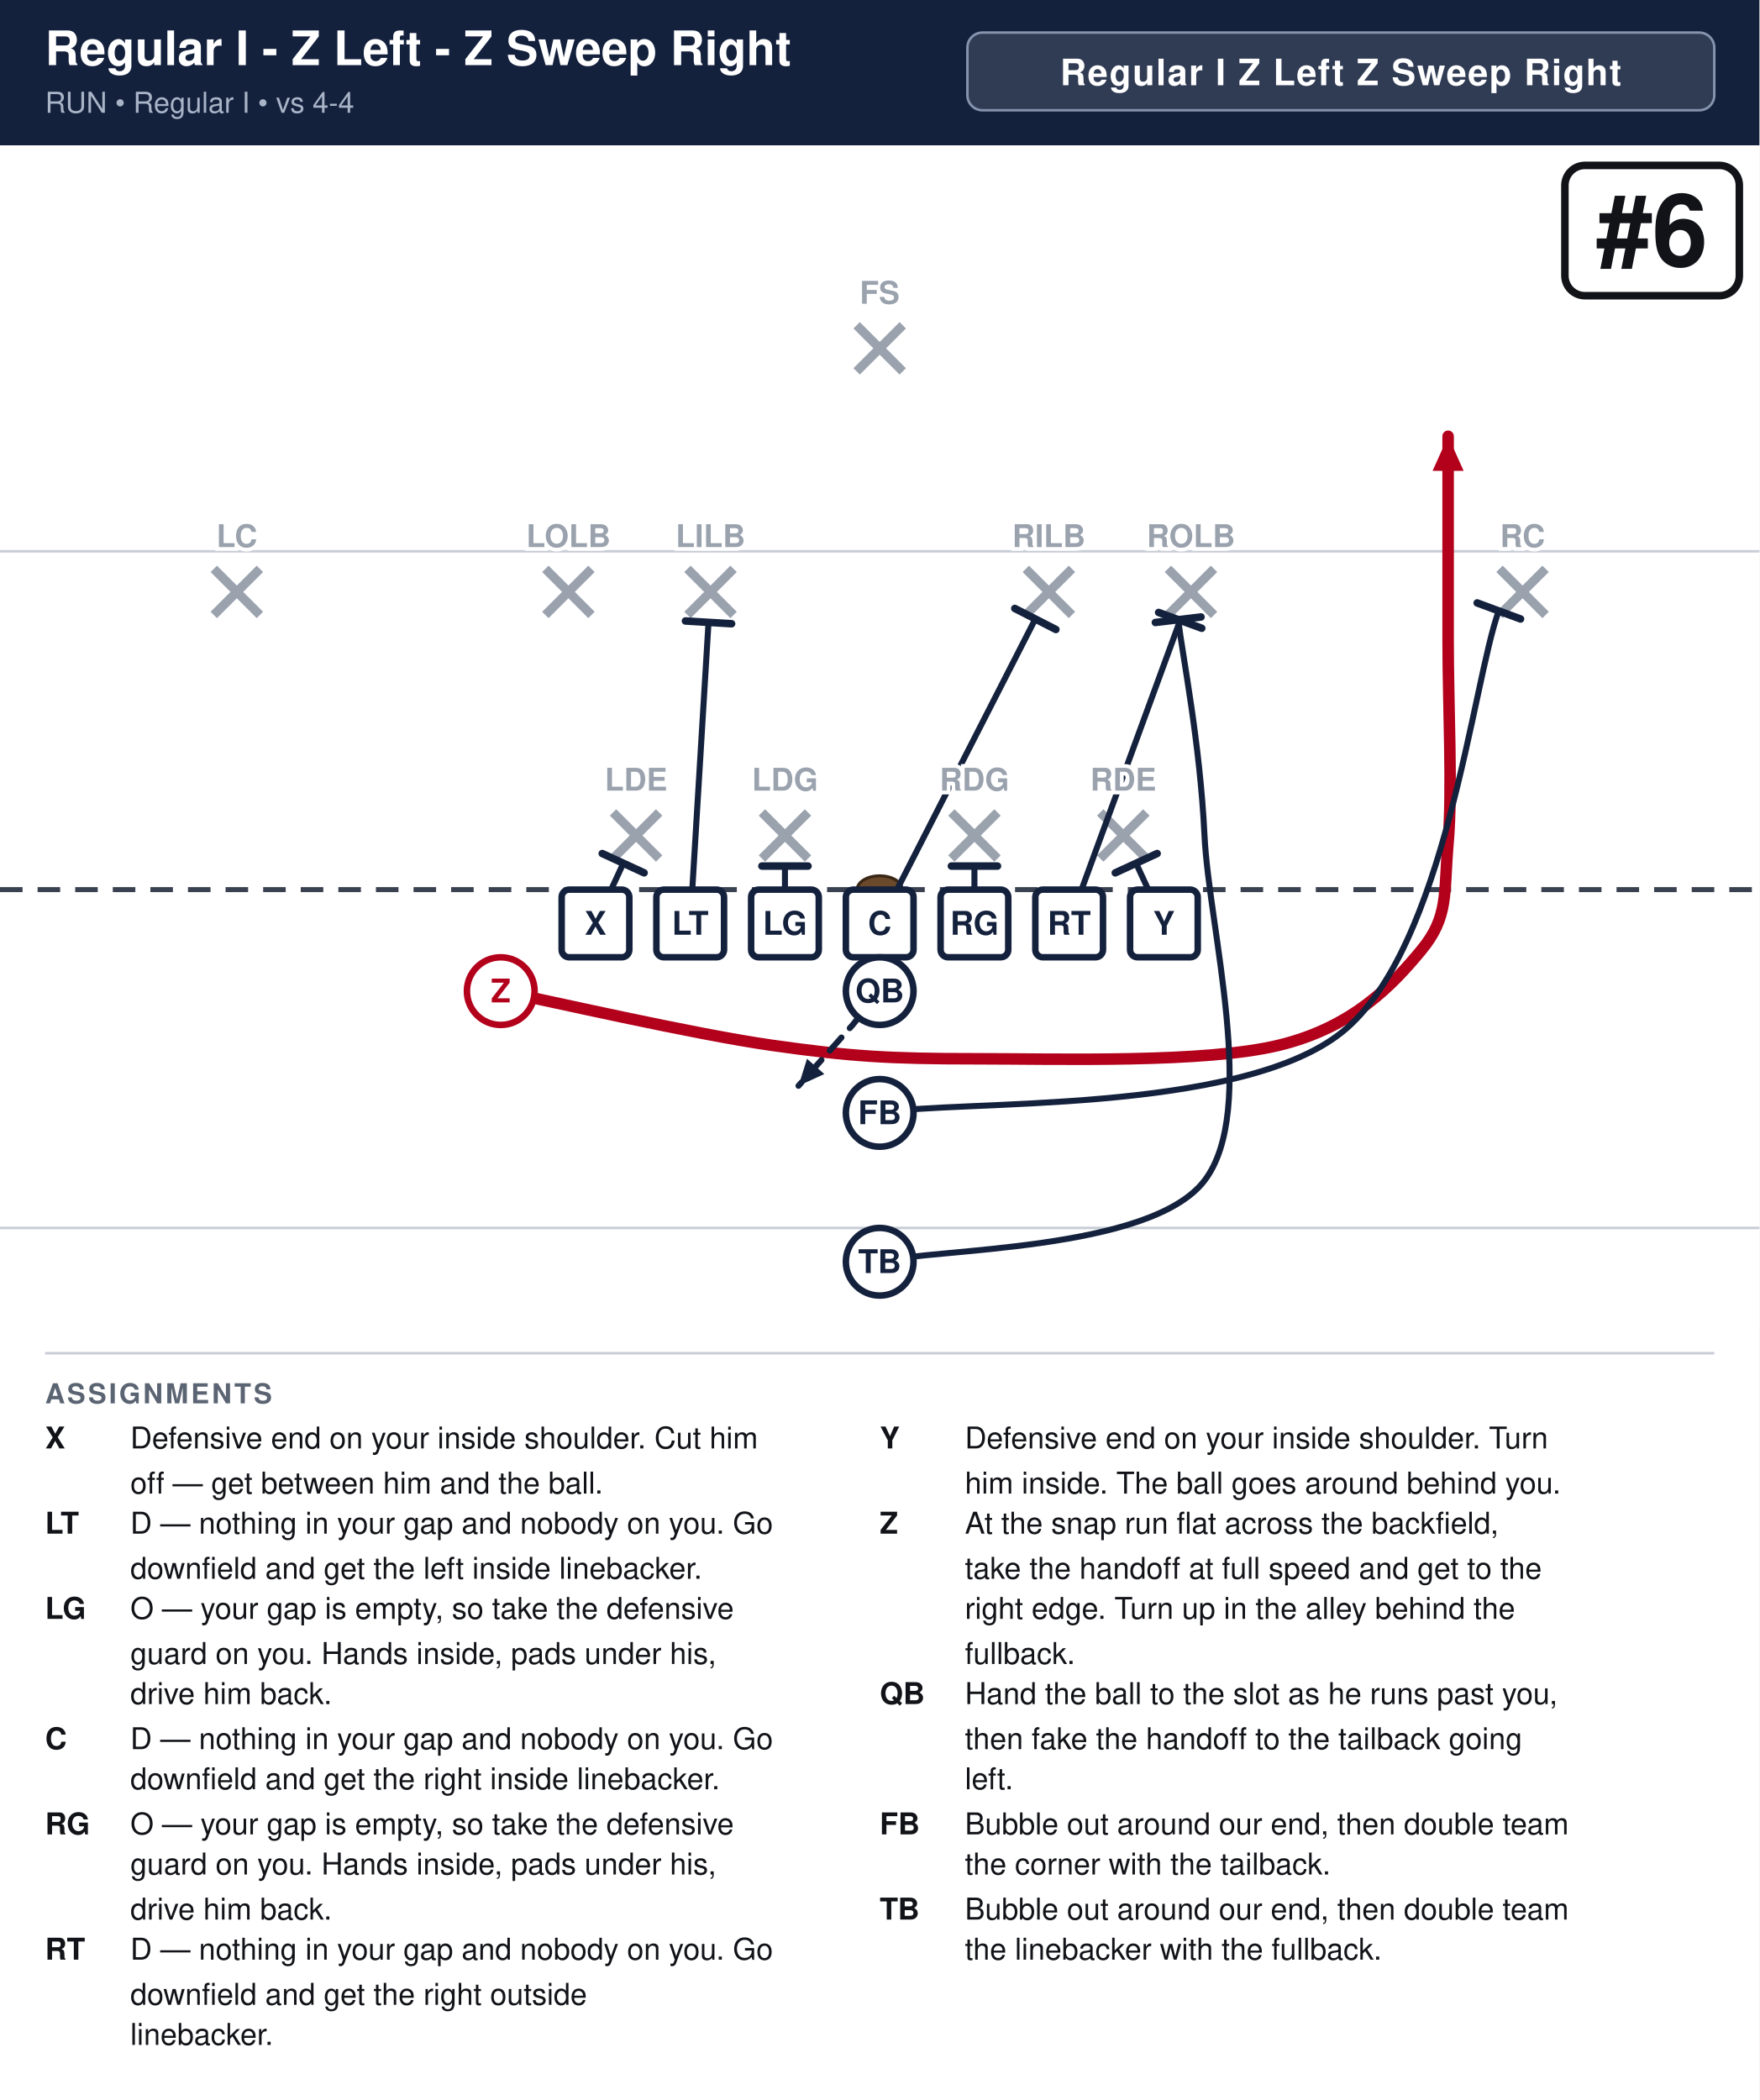
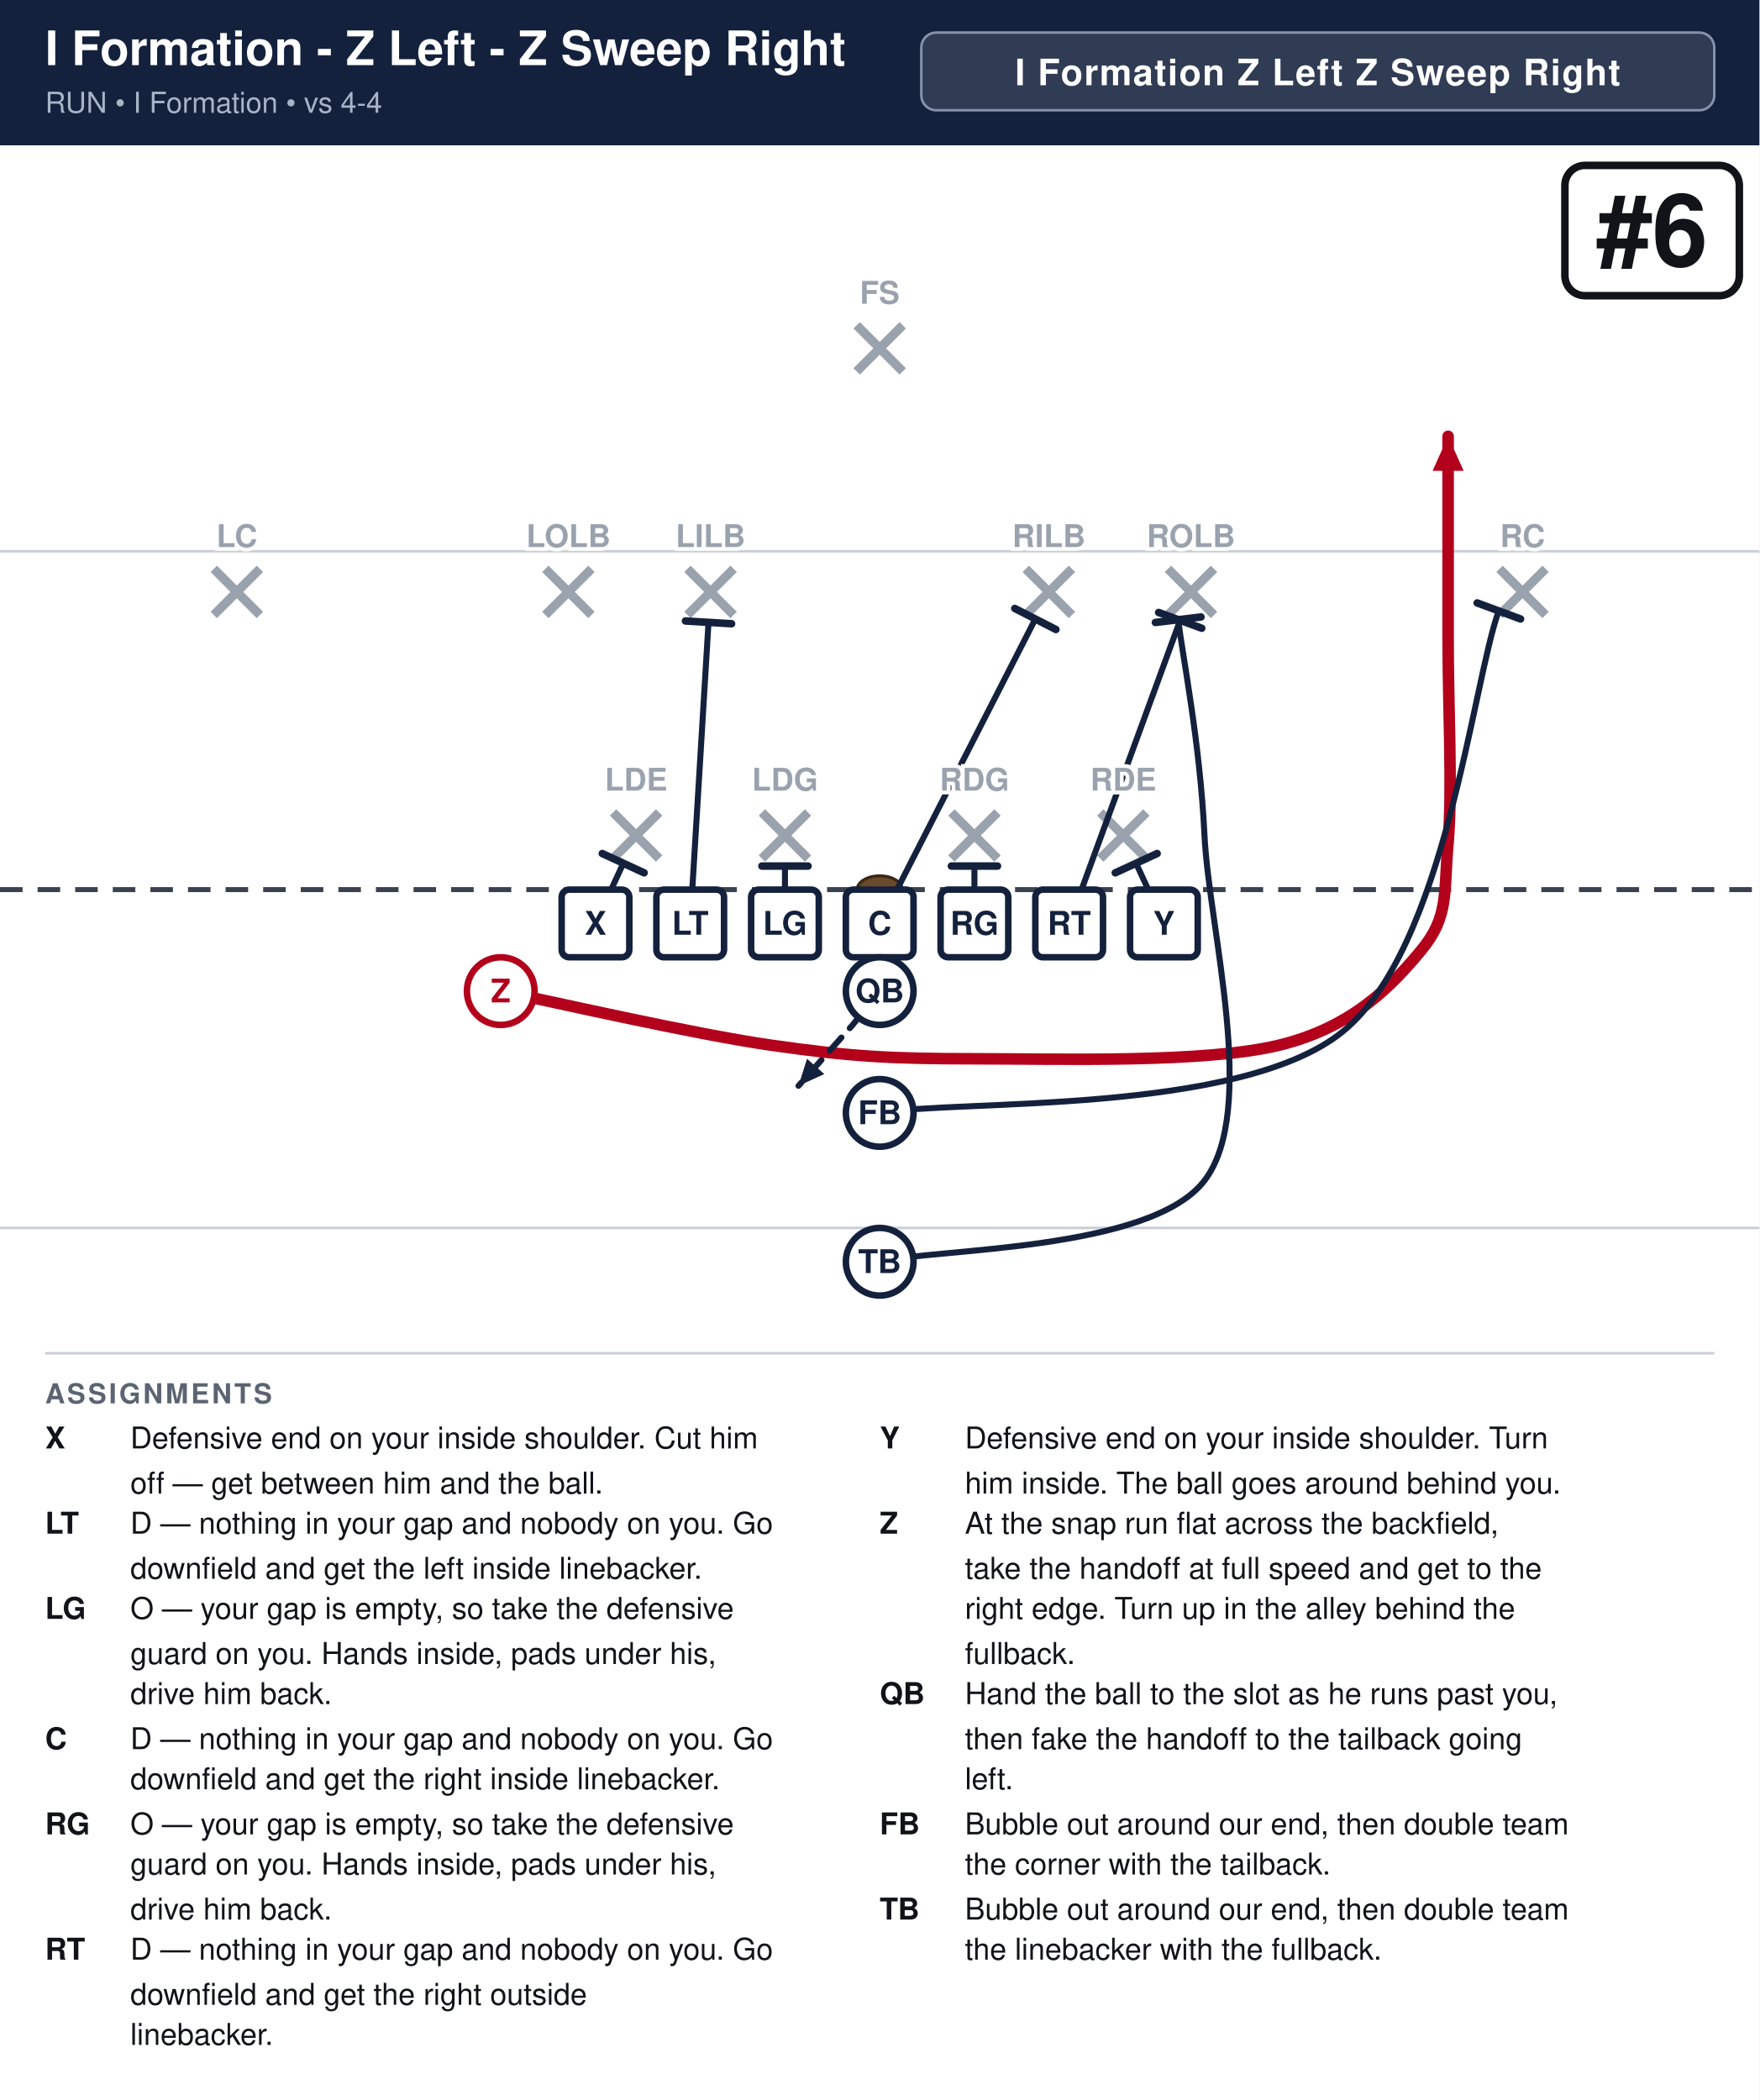
<svg xmlns="http://www.w3.org/2000/svg" width="702" height="838" viewBox="0 0 702 838" font-family="Segoe UI, Helvetica, Arial, sans-serif">
  <rect width="100%" height="100%" fill="#ffffff" />
  <rect x="0" y="0" width="702" height="58" fill="#14213d" />
-   <text x="18" y="26" font-size="19.0" font-weight="700" fill="#ffffff">Regular I - Z Left - Z Sweep Right</text>
-   <text x="18" y="45" font-size="11.5" fill="#a9b4c7">RUN  •  Regular I  •  vs 4-4</text>
-   <rect x="386.0" y="13" width="298.0" height="31" rx="6" fill="#ffffff" fill-opacity="0.12" stroke="#8593ad" stroke-width="1" />
-   <text x="535.0" y="34" text-anchor="middle" font-size="14.5" font-weight="700" fill="#ffffff" letter-spacing="0.5">Regular I Z Left Z Sweep Right</text>
+   <text x="18" y="26" font-size="19.0" font-weight="700" fill="#ffffff">I Formation - Z Left - Z Sweep Right</text>
+   <text x="18" y="45" font-size="11.5" fill="#a9b4c7">RUN  •  I Formation  •  vs 4-4</text>
+   <rect x="367.6" y="13" width="316.4" height="31" rx="6" fill="#ffffff" fill-opacity="0.12" stroke="#8593ad" stroke-width="1" />
+   <text x="525.8" y="34" text-anchor="middle" font-size="14.5" font-weight="700" fill="#ffffff" letter-spacing="0.5">I Formation Z Left Z Sweep Right</text>
  <clipPath id="fieldclip">
    <rect x="0" y="58" width="702" height="472" />
  </clipPath>
  <g clip-path="url(#fieldclip)">
    <g transform="translate(-0.0,31.0)">
      <rect x="0" y="0" width="702" height="513" fill="#ffffff" />
      <line x1="0" y1="459.0" x2="702" y2="459.0" stroke="#c8cdd6" stroke-width="1" />
      <line x1="0" y1="189.0" x2="702" y2="189.0" stroke="#c8cdd6" stroke-width="1" />
      <line x1="0" y1="324.0" x2="702" y2="324.0" stroke="#3a4150" stroke-width="2" stroke-dasharray="9 6" />
      <ellipse cx="351.0" cy="324.0" rx="9" ry="5.5" fill="#6b4a2b" stroke="#3a2716" stroke-width="1.2" />
      <line x1="244.6" y1="293.2" x2="263.0" y2="311.6" stroke="#9aa2ae" stroke-width="3.6" />
      <line x1="263.0" y1="293.2" x2="244.6" y2="311.6" stroke="#9aa2ae" stroke-width="3.6" />
      <line x1="304.0" y1="293.2" x2="322.4" y2="311.6" stroke="#9aa2ae" stroke-width="3.6" />
      <line x1="322.4" y1="293.2" x2="304.0" y2="311.6" stroke="#9aa2ae" stroke-width="3.6" />
      <line x1="379.6" y1="293.2" x2="398.0" y2="311.6" stroke="#9aa2ae" stroke-width="3.6" />
      <line x1="398.0" y1="293.2" x2="379.6" y2="311.6" stroke="#9aa2ae" stroke-width="3.6" />
      <line x1="439.0" y1="293.2" x2="457.4" y2="311.6" stroke="#9aa2ae" stroke-width="3.6" />
      <line x1="457.4" y1="293.2" x2="439.0" y2="311.6" stroke="#9aa2ae" stroke-width="3.6" />
      <line x1="217.6" y1="196.0" x2="236.0" y2="214.4" stroke="#9aa2ae" stroke-width="3.6" />
      <line x1="236.0" y1="196.0" x2="217.6" y2="214.4" stroke="#9aa2ae" stroke-width="3.6" />
      <line x1="274.3" y1="196.0" x2="292.7" y2="214.4" stroke="#9aa2ae" stroke-width="3.6" />
      <line x1="292.7" y1="196.0" x2="274.3" y2="214.4" stroke="#9aa2ae" stroke-width="3.6" />
      <line x1="409.3" y1="196.0" x2="427.7" y2="214.4" stroke="#9aa2ae" stroke-width="3.6" />
      <line x1="427.7" y1="196.0" x2="409.3" y2="214.4" stroke="#9aa2ae" stroke-width="3.6" />
      <line x1="466.0" y1="196.0" x2="484.4" y2="214.4" stroke="#9aa2ae" stroke-width="3.6" />
      <line x1="484.4" y1="196.0" x2="466.0" y2="214.4" stroke="#9aa2ae" stroke-width="3.6" />
      <line x1="85.3" y1="196.0" x2="103.7" y2="214.4" stroke="#9aa2ae" stroke-width="3.6" />
      <line x1="103.7" y1="196.0" x2="85.3" y2="214.4" stroke="#9aa2ae" stroke-width="3.6" />
      <line x1="598.3" y1="196.0" x2="616.7" y2="214.4" stroke="#9aa2ae" stroke-width="3.6" />
      <line x1="616.7" y1="196.0" x2="598.3" y2="214.4" stroke="#9aa2ae" stroke-width="3.6" />
      <line x1="341.8" y1="98.8" x2="360.2" y2="117.2" stroke="#9aa2ae" stroke-width="3.6" />
      <line x1="360.2" y1="98.8" x2="341.8" y2="117.2" stroke="#9aa2ae" stroke-width="3.6" />
      <path d="M237.6,337.5 L248.7,313.5" fill="none" stroke="#14213d" stroke-width="2.4" stroke-linecap="round" stroke-linejoin="round" />
      <line x1="240.3" y1="309.6" x2="257.0" y2="317.3" stroke="#14213d" stroke-width="3.0" stroke-linecap="round" />
      <path d="M275.4,337.5 L282.7,217.4" fill="none" stroke="#14213d" stroke-width="2.4" stroke-linecap="round" stroke-linejoin="round" />
      <line x1="273.5" y1="216.8" x2="291.9" y2="217.9" stroke="#14213d" stroke-width="3.0" stroke-linecap="round" />
      <path d="M313.2,337.5 L313.2,314.6" fill="none" stroke="#14213d" stroke-width="2.4" stroke-linecap="round" stroke-linejoin="round" />
      <line x1="304.0" y1="314.6" x2="322.4" y2="314.6" stroke="#14213d" stroke-width="3.0" stroke-linecap="round" />
      <path d="M351.0,337.5 L413.1,216.0" fill="none" stroke="#14213d" stroke-width="2.4" stroke-linecap="round" stroke-linejoin="round" />
      <line x1="404.9" y1="211.8" x2="421.3" y2="220.2" stroke="#14213d" stroke-width="3.0" stroke-linecap="round" />
      <path d="M388.8,337.5 L388.8,314.6" fill="none" stroke="#14213d" stroke-width="2.4" stroke-linecap="round" stroke-linejoin="round" />
      <line x1="379.6" y1="314.6" x2="398.0" y2="314.6" stroke="#14213d" stroke-width="3.0" stroke-linecap="round" />
      <path d="M426.6,337.5 L470.9,216.5" fill="none" stroke="#14213d" stroke-width="2.4" stroke-linecap="round" stroke-linejoin="round" />
      <line x1="462.3" y1="213.4" x2="479.5" y2="219.7" stroke="#14213d" stroke-width="3.0" stroke-linecap="round" />
      <path d="M464.4,337.5 L453.3,313.5" fill="none" stroke="#14213d" stroke-width="2.4" stroke-linecap="round" stroke-linejoin="round" />
      <line x1="445.0" y1="317.3" x2="461.7" y2="309.6" stroke="#14213d" stroke-width="3.0" stroke-linecap="round" />
      <path d="M199.8,364.5 C217.8,368.1 276.3,381.6 307.8,386.1 C339.3,390.6 355.1,391.5 388.8,391.5 C422.6,391.5 480.6,393.3 510.3,386.1 C540.0,378.9 555.8,361.8 567.0,348.3 C578.2,334.8 576.0,325.8 577.8,305.1 C579.6,284.4 577.8,251.1 577.8,224.1 C577.8,197.1 577.8,156.6 577.8,143.1" fill="none" stroke="#b3001b" stroke-width="4.6" stroke-linecap="round" stroke-linejoin="round" />
      <polygon points="577.8,143.1 584.0,156.9 571.6,156.9" fill="#b3001b" />
      <path d="M351.0,364.5 L340.2,378.0 L318.6,402.3" fill="none" stroke="#14213d" stroke-width="2.4" stroke-linecap="round" stroke-linejoin="round" stroke-dasharray="7 5" />
      <polygon points="318.6,402.3 322.0,391.5 328.9,397.6" fill="#14213d" />
      <path d="M351.0,413.1 C381.8,407.7 494.5,414.1 535.7,380.7 C576.9,347.3 587.7,240.8 598.0,212.8" fill="none" stroke="#14213d" stroke-width="2.4" stroke-linecap="round" stroke-linejoin="round" />
      <line x1="589.4" y1="209.6" x2="606.7" y2="216.0" stroke="#14213d" stroke-width="3.0" stroke-linecap="round" />
      <path d="M351.0,472.5 C372.6,467.1 459.0,468.5 480.6,440.1 C502.2,411.8 482.4,339.7 480.6,302.4 C478.8,265.1 471.8,230.6 470.1,216.3" fill="none" stroke="#14213d" stroke-width="2.4" stroke-linecap="round" stroke-linejoin="round" />
      <line x1="461.0" y1="217.4" x2="479.2" y2="215.2" stroke="#14213d" stroke-width="3.0" stroke-linecap="round" />
      <rect x="224.1" y="324.0" width="27.0" height="27.0" rx="3" fill="#ffffff" stroke="#14213d" stroke-width="2.6" />
      <text x="237.6" y="342.0" text-anchor="middle" font-size="13" font-weight="700" fill="#14213d">X</text>
      <rect x="261.9" y="324.0" width="27.0" height="27.0" rx="3" fill="#ffffff" stroke="#14213d" stroke-width="2.6" />
      <text x="275.4" y="342.0" text-anchor="middle" font-size="13" font-weight="700" fill="#14213d">LT</text>
      <rect x="299.7" y="324.0" width="27.0" height="27.0" rx="3" fill="#ffffff" stroke="#14213d" stroke-width="2.6" />
      <text x="313.2" y="342.0" text-anchor="middle" font-size="13" font-weight="700" fill="#14213d">LG</text>
      <rect x="337.5" y="324.0" width="27.0" height="27.0" rx="3" fill="#ffffff" stroke="#14213d" stroke-width="2.6" />
      <text x="351.0" y="342.0" text-anchor="middle" font-size="13" font-weight="700" fill="#14213d">C</text>
      <rect x="375.3" y="324.0" width="27.0" height="27.0" rx="3" fill="#ffffff" stroke="#14213d" stroke-width="2.6" />
      <text x="388.8" y="342.0" text-anchor="middle" font-size="13" font-weight="700" fill="#14213d">RG</text>
      <rect x="413.1" y="324.0" width="27.0" height="27.0" rx="3" fill="#ffffff" stroke="#14213d" stroke-width="2.6" />
      <text x="426.6" y="342.0" text-anchor="middle" font-size="13" font-weight="700" fill="#14213d">RT</text>
      <rect x="450.9" y="324.0" width="27.0" height="27.0" rx="3" fill="#ffffff" stroke="#14213d" stroke-width="2.6" />
      <text x="464.4" y="342.0" text-anchor="middle" font-size="13" font-weight="700" fill="#14213d">Y</text>
      <circle cx="199.8" cy="364.5" r="13.5" fill="#ffffff" stroke="#b3001b" stroke-width="2.6" />
      <text x="199.8" y="369.0" text-anchor="middle" font-size="13" font-weight="700" fill="#b3001b">Z</text>
      <circle cx="351.0" cy="364.5" r="13.5" fill="#ffffff" stroke="#14213d" stroke-width="2.6" />
      <text x="351.0" y="369.0" text-anchor="middle" font-size="13" font-weight="700" fill="#14213d">QB</text>
      <circle cx="351.0" cy="413.1" r="13.5" fill="#ffffff" stroke="#14213d" stroke-width="2.6" />
      <text x="351.0" y="417.6" text-anchor="middle" font-size="13" font-weight="700" fill="#14213d">FB</text>
      <circle cx="351.0" cy="472.5" r="13.5" fill="#ffffff" stroke="#14213d" stroke-width="2.6" />
      <text x="351.0" y="477.0" text-anchor="middle" font-size="13" font-weight="700" fill="#14213d">TB</text>
      <text x="253.8" y="284.5" text-anchor="middle" font-size="12.5" fill="#9aa2ae" font-weight="600" stroke="#fff" stroke-width="3" paint-order="stroke">LDE</text>
      <text x="313.2" y="284.5" text-anchor="middle" font-size="12.5" fill="#9aa2ae" font-weight="600" stroke="#fff" stroke-width="3" paint-order="stroke">LDG</text>
      <text x="388.8" y="284.5" text-anchor="middle" font-size="12.5" fill="#9aa2ae" font-weight="600" stroke="#fff" stroke-width="3" paint-order="stroke">RDG</text>
      <text x="448.2" y="284.5" text-anchor="middle" font-size="12.5" fill="#9aa2ae" font-weight="600" stroke="#fff" stroke-width="3" paint-order="stroke">RDE</text>
      <text x="226.8" y="187.3" text-anchor="middle" font-size="12.5" fill="#9aa2ae" font-weight="600" stroke="#fff" stroke-width="3" paint-order="stroke">LOLB</text>
      <text x="283.5" y="187.3" text-anchor="middle" font-size="12.5" fill="#9aa2ae" font-weight="600" stroke="#fff" stroke-width="3" paint-order="stroke">LILB</text>
      <text x="418.5" y="187.3" text-anchor="middle" font-size="12.5" fill="#9aa2ae" font-weight="600" stroke="#fff" stroke-width="3" paint-order="stroke">RILB</text>
      <text x="475.2" y="187.3" text-anchor="middle" font-size="12.5" fill="#9aa2ae" font-weight="600" stroke="#fff" stroke-width="3" paint-order="stroke">ROLB</text>
      <text x="94.5" y="187.3" text-anchor="middle" font-size="12.5" fill="#9aa2ae" font-weight="600" stroke="#fff" stroke-width="3" paint-order="stroke">LC</text>
      <text x="607.5" y="187.3" text-anchor="middle" font-size="12.5" fill="#9aa2ae" font-weight="600" stroke="#fff" stroke-width="3" paint-order="stroke">RC</text>
      <text x="351.0" y="90.2" text-anchor="middle" font-size="12.5" fill="#9aa2ae" font-weight="600" stroke="#fff" stroke-width="3" paint-order="stroke">FS</text>
      <rect x="624.4" y="35.0" width="69.6" height="52.0" rx="8" fill="#ffffff" stroke="#111318" stroke-width="3" />
      <text x="659.2" y="75.0" text-anchor="middle" font-size="40" font-weight="800" fill="#111318">#6</text>
    </g>
  </g>
  <line x1="18" y1="540" x2="684" y2="540" stroke="#c8cdd6" stroke-width="1" />
  <text x="18" y="560" font-size="11" font-weight="700" fill="#5b6472" letter-spacing="1">ASSIGNMENTS</text>
  <text x="18" y="578" font-size="12" font-weight="700" fill="#111318">X</text>
  <text x="52" y="578" font-size="12" fill="#111318">Defensive end on your inside shoulder. Cut him</text>
  <text x="52" y="596" font-size="12" fill="#111318">off — get between him and the ball.</text>
  <text x="18" y="612" font-size="12" font-weight="700" fill="#111318">LT</text>
  <text x="52" y="612" font-size="12" fill="#111318">D — nothing in your gap and nobody on you. Go</text>
  <text x="52" y="630" font-size="12" fill="#111318">downfield and get the left inside linebacker.</text>
  <text x="18" y="646" font-size="12" font-weight="700" fill="#111318">LG</text>
  <text x="52" y="646" font-size="12" fill="#111318">O — your gap is empty, so take the defensive</text>
  <text x="52" y="664" font-size="12" fill="#111318">guard on you. Hands inside, pads under his,</text>
  <text x="52" y="680" font-size="12" fill="#111318">drive him back.</text>
  <text x="18" y="698" font-size="12" font-weight="700" fill="#111318">C</text>
  <text x="52" y="698" font-size="12" fill="#111318">D — nothing in your gap and nobody on you. Go</text>
  <text x="52" y="714" font-size="12" fill="#111318">downfield and get the right inside linebacker.</text>
  <text x="18" y="732" font-size="12" font-weight="700" fill="#111318">RG</text>
  <text x="52" y="732" font-size="12" fill="#111318">O — your gap is empty, so take the defensive</text>
  <text x="52" y="748" font-size="12" fill="#111318">guard on you. Hands inside, pads under his,</text>
  <text x="52" y="766" font-size="12" fill="#111318">drive him back.</text>
  <text x="18" y="782" font-size="12" font-weight="700" fill="#111318">RT</text>
  <text x="52" y="782" font-size="12" fill="#111318">D — nothing in your gap and nobody on you. Go</text>
  <text x="52" y="800" font-size="12" fill="#111318">downfield and get the right outside</text>
  <text x="52" y="816" font-size="12" fill="#111318">linebacker.</text>
  <text x="351" y="578" font-size="12" font-weight="700" fill="#111318">Y</text>
  <text x="385" y="578" font-size="12" fill="#111318">Defensive end on your inside shoulder. Turn</text>
  <text x="385" y="596" font-size="12" fill="#111318">him inside. The ball goes around behind you.</text>
  <text x="351" y="612" font-size="12" font-weight="700" fill="#111318">Z</text>
  <text x="385" y="612" font-size="12" fill="#111318">At the snap run flat across the backfield,</text>
  <text x="385" y="630" font-size="12" fill="#111318">take the handoff at full speed and get to the</text>
  <text x="385" y="646" font-size="12" fill="#111318">right edge. Turn up in the alley behind the</text>
  <text x="385" y="664" font-size="12" fill="#111318">fullback.</text>
  <text x="351" y="680" font-size="12" font-weight="700" fill="#111318">QB</text>
  <text x="385" y="680" font-size="12" fill="#111318">Hand the ball to the slot as he runs past you,</text>
  <text x="385" y="698" font-size="12" fill="#111318">then fake the handoff to the tailback going</text>
  <text x="385" y="714" font-size="12" fill="#111318">left.</text>
  <text x="351" y="732" font-size="12" font-weight="700" fill="#111318">FB</text>
  <text x="385" y="732" font-size="12" fill="#111318">Bubble out around our end, then double team</text>
  <text x="385" y="748" font-size="12" fill="#111318">the corner with the tailback.</text>
  <text x="351" y="766" font-size="12" font-weight="700" fill="#111318">TB</text>
  <text x="385" y="766" font-size="12" fill="#111318">Bubble out around our end, then double team</text>
  <text x="385" y="782" font-size="12" fill="#111318">the linebacker with the fullback.</text>
</svg>
